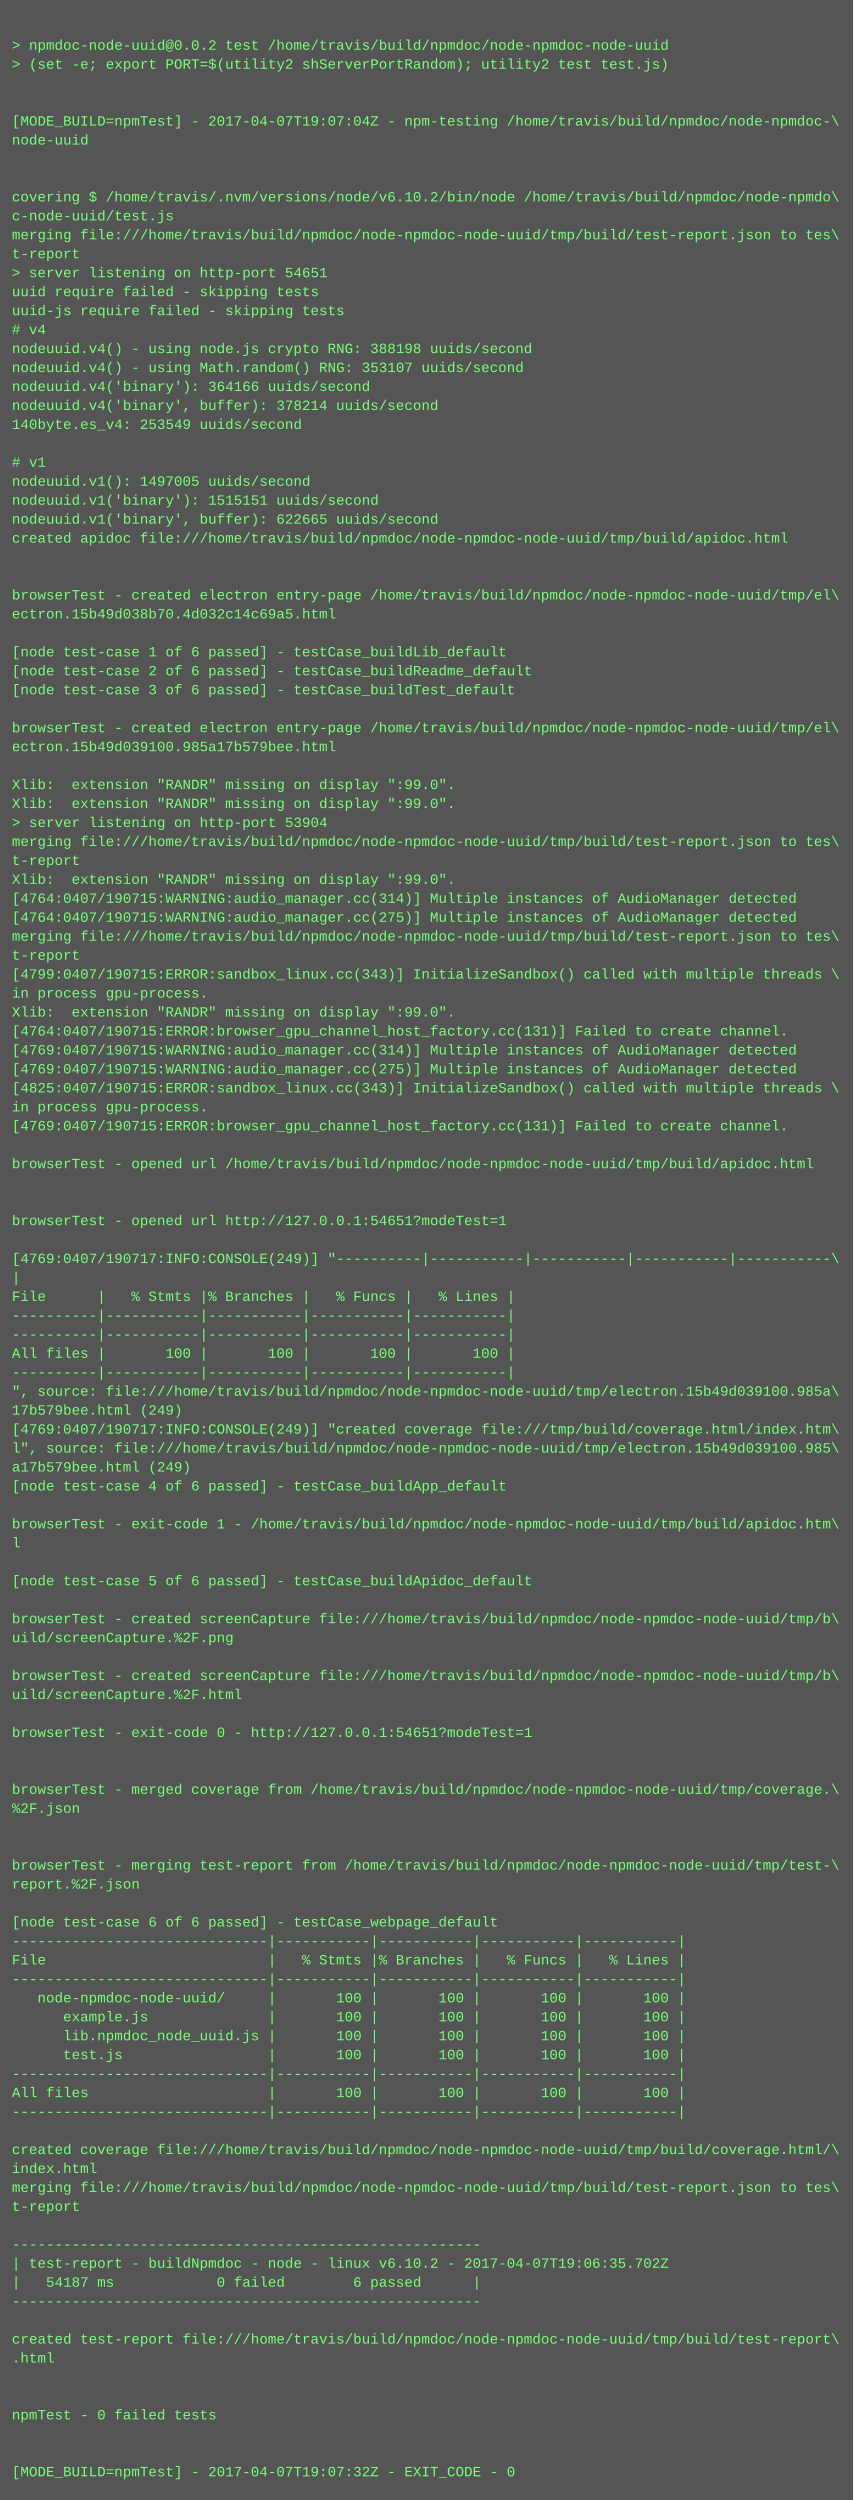
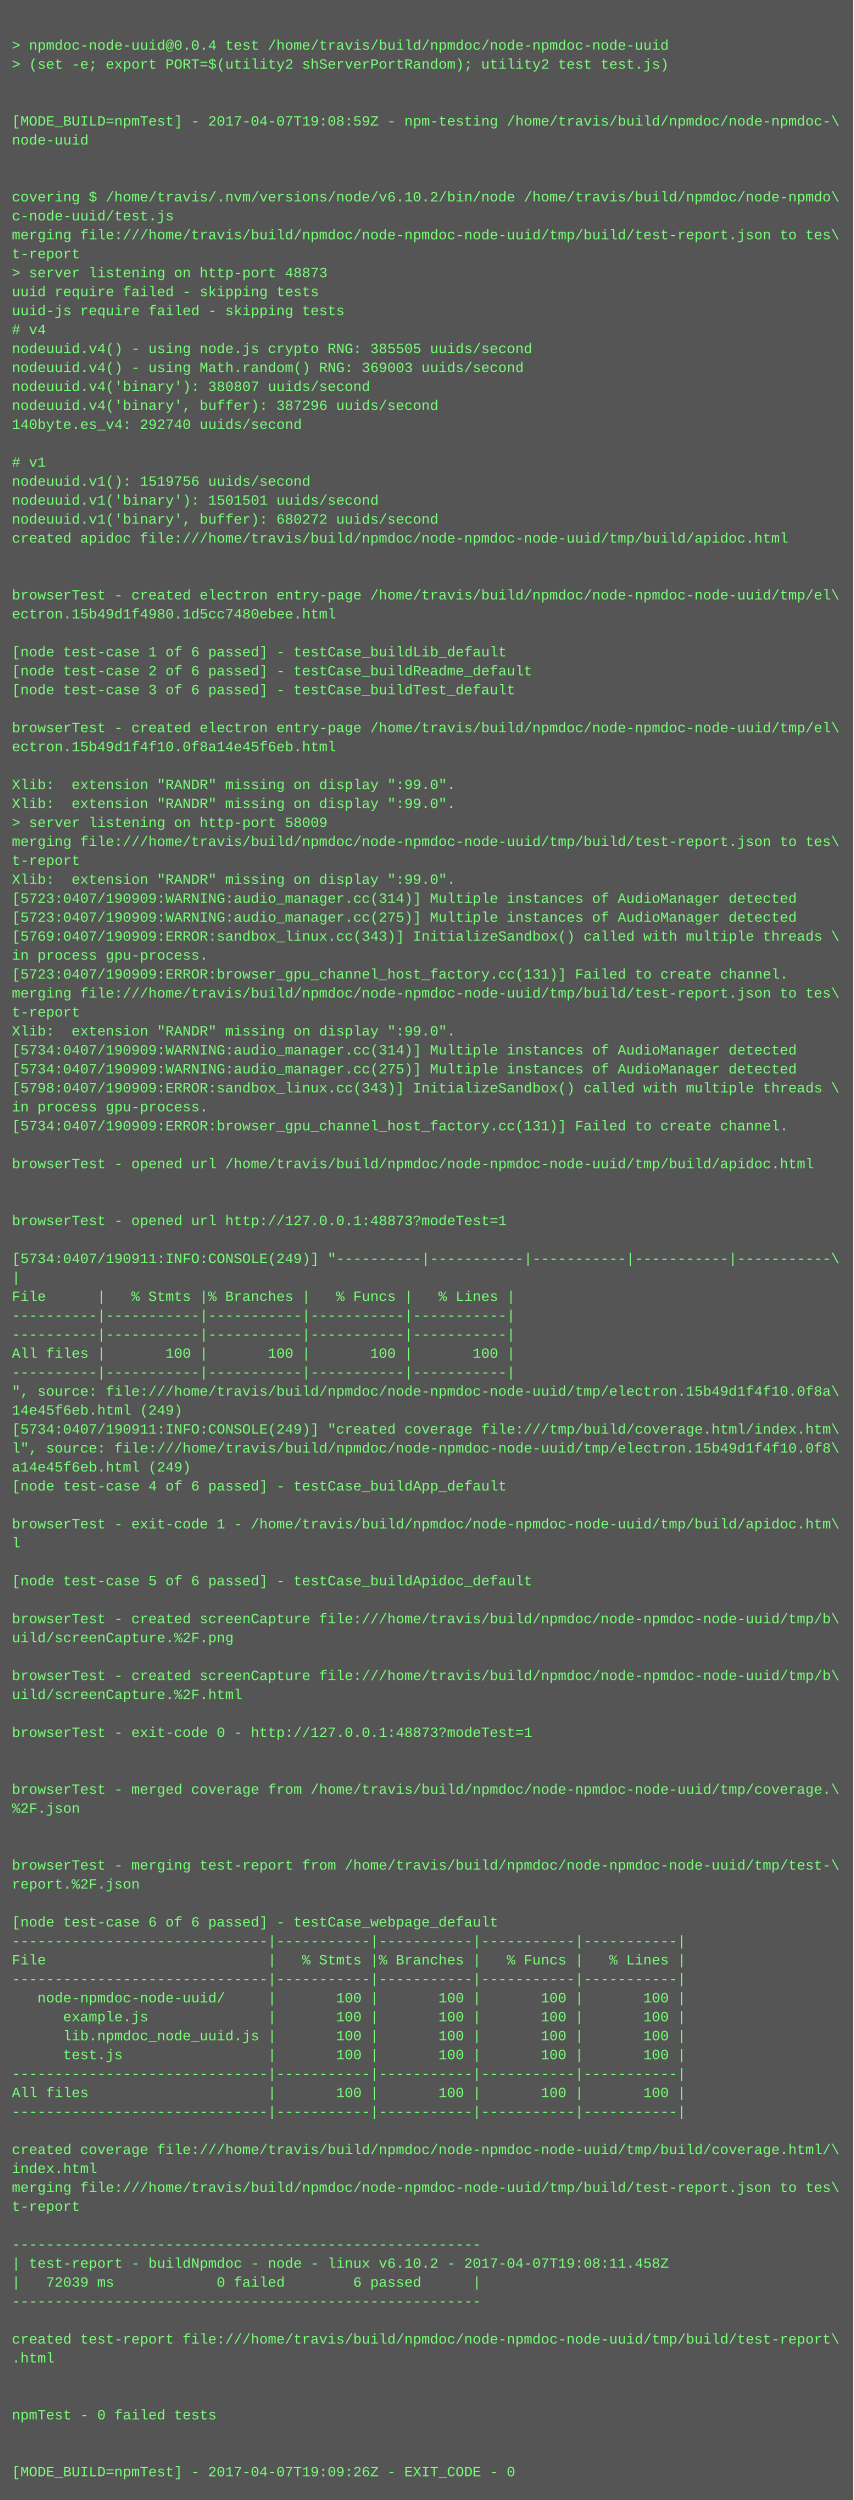
<svg xmlns="http://www.w3.org/2000/svg" height="2110" width="720">
  <rect height="2110" fill="#555" width="720" />
  <text fill="#7f7" font-family="Courier New" font-size="12" xml:space="preserve">
    <tspan x="10" y="26" />
-     <tspan x="10" y="42">&gt; npmdoc-node-uuid@0.0.2 test /home/travis/build/npmdoc/node-npmdoc-node-uuid</tspan>
+     <tspan x="10" y="42">&gt; npmdoc-node-uuid@0.0.4 test /home/travis/build/npmdoc/node-npmdoc-node-uuid</tspan>
    <tspan x="10" y="58">&gt; (set -e; export PORT=$(utility2 shServerPortRandom); utility2 test test.js)</tspan>
    <tspan x="10" y="74" />
    <tspan x="10" y="90" />
-     <tspan x="10" y="106">[MODE_BUILD=npmTest] - 2017-04-07T19:07:04Z - npm-testing /home/travis/build/npmdoc/node-npmdoc-\</tspan>
+     <tspan x="10" y="106">[MODE_BUILD=npmTest] - 2017-04-07T19:08:59Z - npm-testing /home/travis/build/npmdoc/node-npmdoc-\</tspan>
    <tspan x="10" y="122">node-uuid</tspan>
    <tspan x="10" y="138" />
    <tspan x="10" y="154" />
    <tspan x="10" y="170">covering $ /home/travis/.nvm/versions/node/v6.10.2/bin/node /home/travis/build/npmdoc/node-npmdo\</tspan>
    <tspan x="10" y="186">c-node-uuid/test.js</tspan>
    <tspan x="10" y="202">merging file:///home/travis/build/npmdoc/node-npmdoc-node-uuid/tmp/build/test-report.json to tes\</tspan>
    <tspan x="10" y="218">t-report</tspan>
-     <tspan x="10" y="234">&gt; server listening on http-port 54651</tspan>
+     <tspan x="10" y="234">&gt; server listening on http-port 48873</tspan>
    <tspan x="10" y="250">uuid require failed - skipping tests</tspan>
    <tspan x="10" y="266">uuid-js require failed - skipping tests</tspan>
    <tspan x="10" y="282"># v4</tspan>
-     <tspan x="10" y="298">nodeuuid.v4() - using node.js crypto RNG: 388198 uuids/second</tspan>
-     <tspan x="10" y="314">nodeuuid.v4() - using Math.random() RNG: 353107 uuids/second</tspan>
-     <tspan x="10" y="330">nodeuuid.v4('binary'): 364166 uuids/second</tspan>
-     <tspan x="10" y="346">nodeuuid.v4('binary', buffer): 378214 uuids/second</tspan>
-     <tspan x="10" y="362">140byte.es_v4: 253549 uuids/second</tspan>
+     <tspan x="10" y="298">nodeuuid.v4() - using node.js crypto RNG: 385505 uuids/second</tspan>
+     <tspan x="10" y="314">nodeuuid.v4() - using Math.random() RNG: 369003 uuids/second</tspan>
+     <tspan x="10" y="330">nodeuuid.v4('binary'): 380807 uuids/second</tspan>
+     <tspan x="10" y="346">nodeuuid.v4('binary', buffer): 387296 uuids/second</tspan>
+     <tspan x="10" y="362">140byte.es_v4: 292740 uuids/second</tspan>
    <tspan x="10" y="378" />
    <tspan x="10" y="394"># v1</tspan>
-     <tspan x="10" y="410">nodeuuid.v1(): 1497005 uuids/second</tspan>
-     <tspan x="10" y="426">nodeuuid.v1('binary'): 1515151 uuids/second</tspan>
-     <tspan x="10" y="442">nodeuuid.v1('binary', buffer): 622665 uuids/second</tspan>
+     <tspan x="10" y="410">nodeuuid.v1(): 1519756 uuids/second</tspan>
+     <tspan x="10" y="426">nodeuuid.v1('binary'): 1501501 uuids/second</tspan>
+     <tspan x="10" y="442">nodeuuid.v1('binary', buffer): 680272 uuids/second</tspan>
    <tspan x="10" y="458">created apidoc file:///home/travis/build/npmdoc/node-npmdoc-node-uuid/tmp/build/apidoc.html</tspan>
    <tspan x="10" y="474" />
    <tspan x="10" y="490" />
    <tspan x="10" y="506">browserTest - created electron entry-page /home/travis/build/npmdoc/node-npmdoc-node-uuid/tmp/el\</tspan>
-     <tspan x="10" y="522">ectron.15b49d038b70.4d032c14c69a5.html</tspan>
+     <tspan x="10" y="522">ectron.15b49d1f4980.1d5cc7480ebee.html</tspan>
    <tspan x="10" y="538" />
    <tspan x="10" y="554">[node test-case 1 of 6 passed] - testCase_buildLib_default</tspan>
    <tspan x="10" y="570">[node test-case 2 of 6 passed] - testCase_buildReadme_default</tspan>
    <tspan x="10" y="586">[node test-case 3 of 6 passed] - testCase_buildTest_default</tspan>
    <tspan x="10" y="602" />
    <tspan x="10" y="618">browserTest - created electron entry-page /home/travis/build/npmdoc/node-npmdoc-node-uuid/tmp/el\</tspan>
-     <tspan x="10" y="634">ectron.15b49d039100.985a17b579bee.html</tspan>
+     <tspan x="10" y="634">ectron.15b49d1f4f10.0f8a14e45f6eb.html</tspan>
    <tspan x="10" y="650" />
    <tspan x="10" y="666">Xlib:  extension "RANDR" missing on display ":99.0".</tspan>
    <tspan x="10" y="682">Xlib:  extension "RANDR" missing on display ":99.0".</tspan>
-     <tspan x="10" y="698">&gt; server listening on http-port 53904</tspan>
+     <tspan x="10" y="698">&gt; server listening on http-port 58009</tspan>
    <tspan x="10" y="714">merging file:///home/travis/build/npmdoc/node-npmdoc-node-uuid/tmp/build/test-report.json to tes\</tspan>
    <tspan x="10" y="730">t-report</tspan>
    <tspan x="10" y="746">Xlib:  extension "RANDR" missing on display ":99.0".</tspan>
-     <tspan x="10" y="762">[4764:0407/190715:WARNING:audio_manager.cc(314)] Multiple instances of AudioManager detected</tspan>
-     <tspan x="10" y="778">[4764:0407/190715:WARNING:audio_manager.cc(275)] Multiple instances of AudioManager detected</tspan>
-     <tspan x="10" y="794">merging file:///home/travis/build/npmdoc/node-npmdoc-node-uuid/tmp/build/test-report.json to tes\</tspan>
-     <tspan x="10" y="810">t-report</tspan>
-     <tspan x="10" y="826">[4799:0407/190715:ERROR:sandbox_linux.cc(343)] InitializeSandbox() called with multiple threads \</tspan>
-     <tspan x="10" y="842">in process gpu-process. </tspan>
-     <tspan x="10" y="858">Xlib:  extension "RANDR" missing on display ":99.0".</tspan>
-     <tspan x="10" y="874">[4764:0407/190715:ERROR:browser_gpu_channel_host_factory.cc(131)] Failed to create channel.</tspan>
-     <tspan x="10" y="890">[4769:0407/190715:WARNING:audio_manager.cc(314)] Multiple instances of AudioManager detected</tspan>
-     <tspan x="10" y="906">[4769:0407/190715:WARNING:audio_manager.cc(275)] Multiple instances of AudioManager detected</tspan>
-     <tspan x="10" y="922">[4825:0407/190715:ERROR:sandbox_linux.cc(343)] InitializeSandbox() called with multiple threads \</tspan>
+     <tspan x="10" y="762">[5723:0407/190909:WARNING:audio_manager.cc(314)] Multiple instances of AudioManager detected</tspan>
+     <tspan x="10" y="778">[5723:0407/190909:WARNING:audio_manager.cc(275)] Multiple instances of AudioManager detected</tspan>
+     <tspan x="10" y="794">[5769:0407/190909:ERROR:sandbox_linux.cc(343)] InitializeSandbox() called with multiple threads \</tspan>
+     <tspan x="10" y="810">in process gpu-process. </tspan>
+     <tspan x="10" y="826">[5723:0407/190909:ERROR:browser_gpu_channel_host_factory.cc(131)] Failed to create channel.</tspan>
+     <tspan x="10" y="842">merging file:///home/travis/build/npmdoc/node-npmdoc-node-uuid/tmp/build/test-report.json to tes\</tspan>
+     <tspan x="10" y="858">t-report</tspan>
+     <tspan x="10" y="874">Xlib:  extension "RANDR" missing on display ":99.0".</tspan>
+     <tspan x="10" y="890">[5734:0407/190909:WARNING:audio_manager.cc(314)] Multiple instances of AudioManager detected</tspan>
+     <tspan x="10" y="906">[5734:0407/190909:WARNING:audio_manager.cc(275)] Multiple instances of AudioManager detected</tspan>
+     <tspan x="10" y="922">[5798:0407/190909:ERROR:sandbox_linux.cc(343)] InitializeSandbox() called with multiple threads \</tspan>
    <tspan x="10" y="938">in process gpu-process. </tspan>
-     <tspan x="10" y="954">[4769:0407/190715:ERROR:browser_gpu_channel_host_factory.cc(131)] Failed to create channel.</tspan>
+     <tspan x="10" y="954">[5734:0407/190909:ERROR:browser_gpu_channel_host_factory.cc(131)] Failed to create channel.</tspan>
    <tspan x="10" y="970" />
    <tspan x="10" y="986">browserTest - opened url /home/travis/build/npmdoc/node-npmdoc-node-uuid/tmp/build/apidoc.html</tspan>
    <tspan x="10" y="1002" />
    <tspan x="10" y="1018" />
-     <tspan x="10" y="1034">browserTest - opened url http://127.0.0.1:54651?modeTest=1</tspan>
+     <tspan x="10" y="1034">browserTest - opened url http://127.0.0.1:48873?modeTest=1</tspan>
    <tspan x="10" y="1050" />
-     <tspan x="10" y="1066">[4769:0407/190717:INFO:CONSOLE(249)] "----------|-----------|-----------|-----------|-----------\</tspan>
+     <tspan x="10" y="1066">[5734:0407/190911:INFO:CONSOLE(249)] "----------|-----------|-----------|-----------|-----------\</tspan>
    <tspan x="10" y="1082">|</tspan>
    <tspan x="10" y="1098">File      |   % Stmts |% Branches |   % Funcs |   % Lines |</tspan>
    <tspan x="10" y="1114">----------|-----------|-----------|-----------|-----------|</tspan>
    <tspan x="10" y="1130">----------|-----------|-----------|-----------|-----------|</tspan>
    <tspan x="10" y="1146">All files |       100 |       100 |       100 |       100 |</tspan>
    <tspan x="10" y="1162">----------|-----------|-----------|-----------|-----------|</tspan>
-     <tspan x="10" y="1178">", source: file:///home/travis/build/npmdoc/node-npmdoc-node-uuid/tmp/electron.15b49d039100.985a\</tspan>
-     <tspan x="10" y="1194">17b579bee.html (249)</tspan>
-     <tspan x="10" y="1210">[4769:0407/190717:INFO:CONSOLE(249)] "created coverage file:///tmp/build/coverage.html/index.htm\</tspan>
-     <tspan x="10" y="1226">l", source: file:///home/travis/build/npmdoc/node-npmdoc-node-uuid/tmp/electron.15b49d039100.985\</tspan>
-     <tspan x="10" y="1242">a17b579bee.html (249)</tspan>
+     <tspan x="10" y="1178">", source: file:///home/travis/build/npmdoc/node-npmdoc-node-uuid/tmp/electron.15b49d1f4f10.0f8a\</tspan>
+     <tspan x="10" y="1194">14e45f6eb.html (249)</tspan>
+     <tspan x="10" y="1210">[5734:0407/190911:INFO:CONSOLE(249)] "created coverage file:///tmp/build/coverage.html/index.htm\</tspan>
+     <tspan x="10" y="1226">l", source: file:///home/travis/build/npmdoc/node-npmdoc-node-uuid/tmp/electron.15b49d1f4f10.0f8\</tspan>
+     <tspan x="10" y="1242">a14e45f6eb.html (249)</tspan>
    <tspan x="10" y="1258">[node test-case 4 of 6 passed] - testCase_buildApp_default</tspan>
    <tspan x="10" y="1274" />
    <tspan x="10" y="1290">browserTest - exit-code 1 - /home/travis/build/npmdoc/node-npmdoc-node-uuid/tmp/build/apidoc.htm\</tspan>
    <tspan x="10" y="1306">l</tspan>
    <tspan x="10" y="1322" />
    <tspan x="10" y="1338">[node test-case 5 of 6 passed] - testCase_buildApidoc_default</tspan>
    <tspan x="10" y="1354" />
    <tspan x="10" y="1370">browserTest - created screenCapture file:///home/travis/build/npmdoc/node-npmdoc-node-uuid/tmp/b\</tspan>
    <tspan x="10" y="1386">uild/screenCapture.%2F.png</tspan>
    <tspan x="10" y="1402" />
    <tspan x="10" y="1418">browserTest - created screenCapture file:///home/travis/build/npmdoc/node-npmdoc-node-uuid/tmp/b\</tspan>
    <tspan x="10" y="1434">uild/screenCapture.%2F.html</tspan>
    <tspan x="10" y="1450" />
-     <tspan x="10" y="1466">browserTest - exit-code 0 - http://127.0.0.1:54651?modeTest=1</tspan>
+     <tspan x="10" y="1466">browserTest - exit-code 0 - http://127.0.0.1:48873?modeTest=1</tspan>
    <tspan x="10" y="1482" />
    <tspan x="10" y="1498" />
    <tspan x="10" y="1514">browserTest - merged coverage from /home/travis/build/npmdoc/node-npmdoc-node-uuid/tmp/coverage.\</tspan>
    <tspan x="10" y="1530">%2F.json</tspan>
    <tspan x="10" y="1546" />
    <tspan x="10" y="1562" />
    <tspan x="10" y="1578">browserTest - merging test-report from /home/travis/build/npmdoc/node-npmdoc-node-uuid/tmp/test-\</tspan>
    <tspan x="10" y="1594">report.%2F.json</tspan>
    <tspan x="10" y="1610" />
    <tspan x="10" y="1626">[node test-case 6 of 6 passed] - testCase_webpage_default</tspan>
    <tspan x="10" y="1642">------------------------------|-----------|-----------|-----------|-----------|</tspan>
    <tspan x="10" y="1658">File                          |   % Stmts |% Branches |   % Funcs |   % Lines |</tspan>
    <tspan x="10" y="1674">------------------------------|-----------|-----------|-----------|-----------|</tspan>
    <tspan x="10" y="1690">   node-npmdoc-node-uuid/     |       100 |       100 |       100 |       100 |</tspan>
    <tspan x="10" y="1706">      example.js              |       100 |       100 |       100 |       100 |</tspan>
    <tspan x="10" y="1722">      lib.npmdoc_node_uuid.js |       100 |       100 |       100 |       100 |</tspan>
    <tspan x="10" y="1738">      test.js                 |       100 |       100 |       100 |       100 |</tspan>
    <tspan x="10" y="1754">------------------------------|-----------|-----------|-----------|-----------|</tspan>
    <tspan x="10" y="1770">All files                     |       100 |       100 |       100 |       100 |</tspan>
    <tspan x="10" y="1786">------------------------------|-----------|-----------|-----------|-----------|</tspan>
    <tspan x="10" y="1802" />
    <tspan x="10" y="1818">created coverage file:///home/travis/build/npmdoc/node-npmdoc-node-uuid/tmp/build/coverage.html/\</tspan>
    <tspan x="10" y="1834">index.html</tspan>
    <tspan x="10" y="1850">merging file:///home/travis/build/npmdoc/node-npmdoc-node-uuid/tmp/build/test-report.json to tes\</tspan>
    <tspan x="10" y="1866">t-report</tspan>
    <tspan x="10" y="1882" />
    <tspan x="10" y="1898">-------------------------------------------------------</tspan>
-     <tspan x="10" y="1914">| test-report - buildNpmdoc - node - linux v6.10.2 - 2017-04-07T19:06:35.702Z</tspan>
-     <tspan x="10" y="1930">|   54187 ms            0 failed        6 passed      |</tspan>
+     <tspan x="10" y="1914">| test-report - buildNpmdoc - node - linux v6.10.2 - 2017-04-07T19:08:11.458Z</tspan>
+     <tspan x="10" y="1930">|   72039 ms            0 failed        6 passed      |</tspan>
    <tspan x="10" y="1946">-------------------------------------------------------</tspan>
    <tspan x="10" y="1962" />
    <tspan x="10" y="1978">created test-report file:///home/travis/build/npmdoc/node-npmdoc-node-uuid/tmp/build/test-report\</tspan>
    <tspan x="10" y="1994">.html</tspan>
    <tspan x="10" y="2010" />
    <tspan x="10" y="2026" />
    <tspan x="10" y="2042">npmTest - 0 failed tests</tspan>
    <tspan x="10" y="2058" />
    <tspan x="10" y="2074" />
-     <tspan x="10" y="2090">[MODE_BUILD=npmTest] - 2017-04-07T19:07:32Z - EXIT_CODE - 0</tspan>
+     <tspan x="10" y="2090">[MODE_BUILD=npmTest] - 2017-04-07T19:09:26Z - EXIT_CODE - 0</tspan>
  </text>
</svg>
